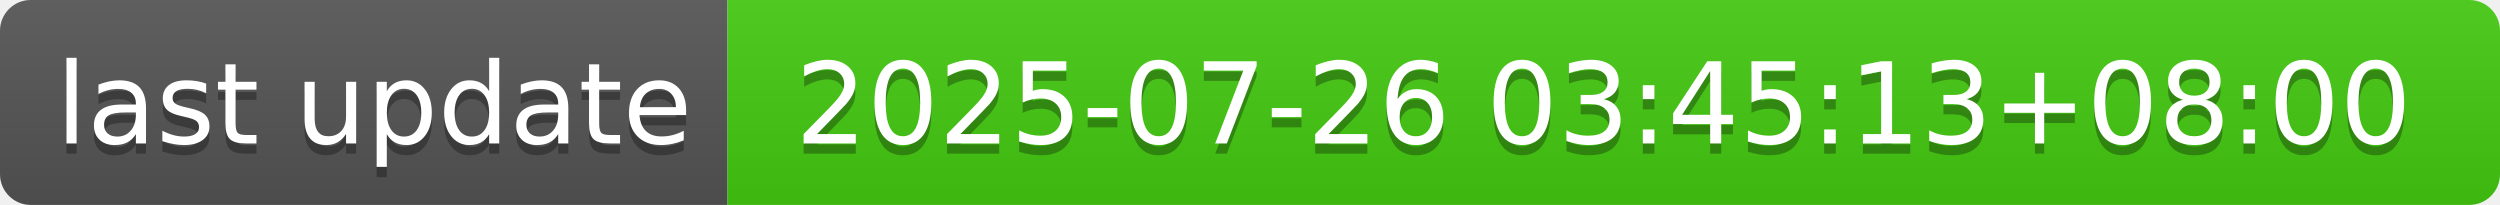
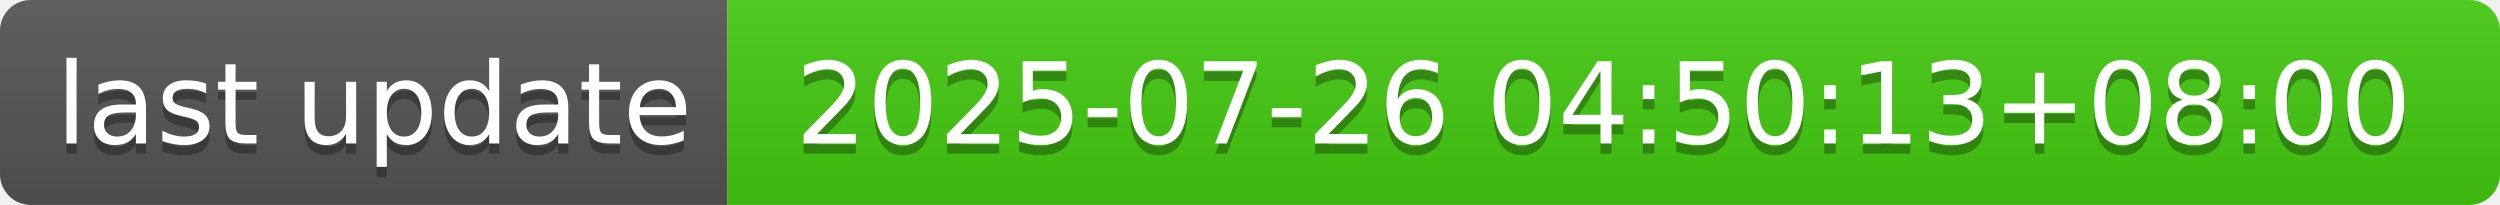
- <svg xmlns="http://www.w3.org/2000/svg" width="244" height="20" role="img" aria-label="last update: 2025-07-26 03:45:13+08:00">
+ <svg xmlns="http://www.w3.org/2000/svg" width="244" height="20" role="img" aria-label="last update: 2025-07-26 04:50:13+08:00">
  <linearGradient id="s" x2="0" y2="100%">
    <stop offset="0" stop-color="#bbb" stop-opacity=".1" />
    <stop offset="1" stop-opacity=".1" />
  </linearGradient>
  <clipPath id="r">
    <rect width="244" height="20" rx="3" fill="#fff" />
  </clipPath>
  <g clip-path="url(#r)">
    <rect width="71" height="20" fill="#555" />
    <rect x="71" width="173" height="20" fill="#4c1" />
    <rect width="244" height="20" fill="url(#s)" />
  </g>
  <g fill="#fff" text-anchor="middle" font-family="Verdana,Geneva,DejaVu Sans,sans-serif" text-rendering="geometricPrecision" font-size="110">
    <text aria-hidden="true" x="365" y="150" fill="#010101" fill-opacity=".3" transform="scale(.1)" textLength="610">last update</text>
    <text x="365" y="140" transform="scale(.1)" fill="#fff" textLength="610">last update</text>
-     <text aria-hidden="true" x="1565" y="150" fill="#010101" fill-opacity=".3" transform="scale(.1)" textLength="1630">2025-07-26 03:45:13+08:00</text>
-     <text x="1565" y="140" transform="scale(.1)" fill="#fff" textLength="1630">2025-07-26 03:45:13+08:00</text>
+     <text aria-hidden="true" x="1565" y="150" fill="#010101" fill-opacity=".3" transform="scale(.1)" textLength="1630">2025-07-26 04:50:13+08:00</text>
+     <text x="1565" y="140" transform="scale(.1)" fill="#fff" textLength="1630">2025-07-26 04:50:13+08:00</text>
  </g>
</svg>
